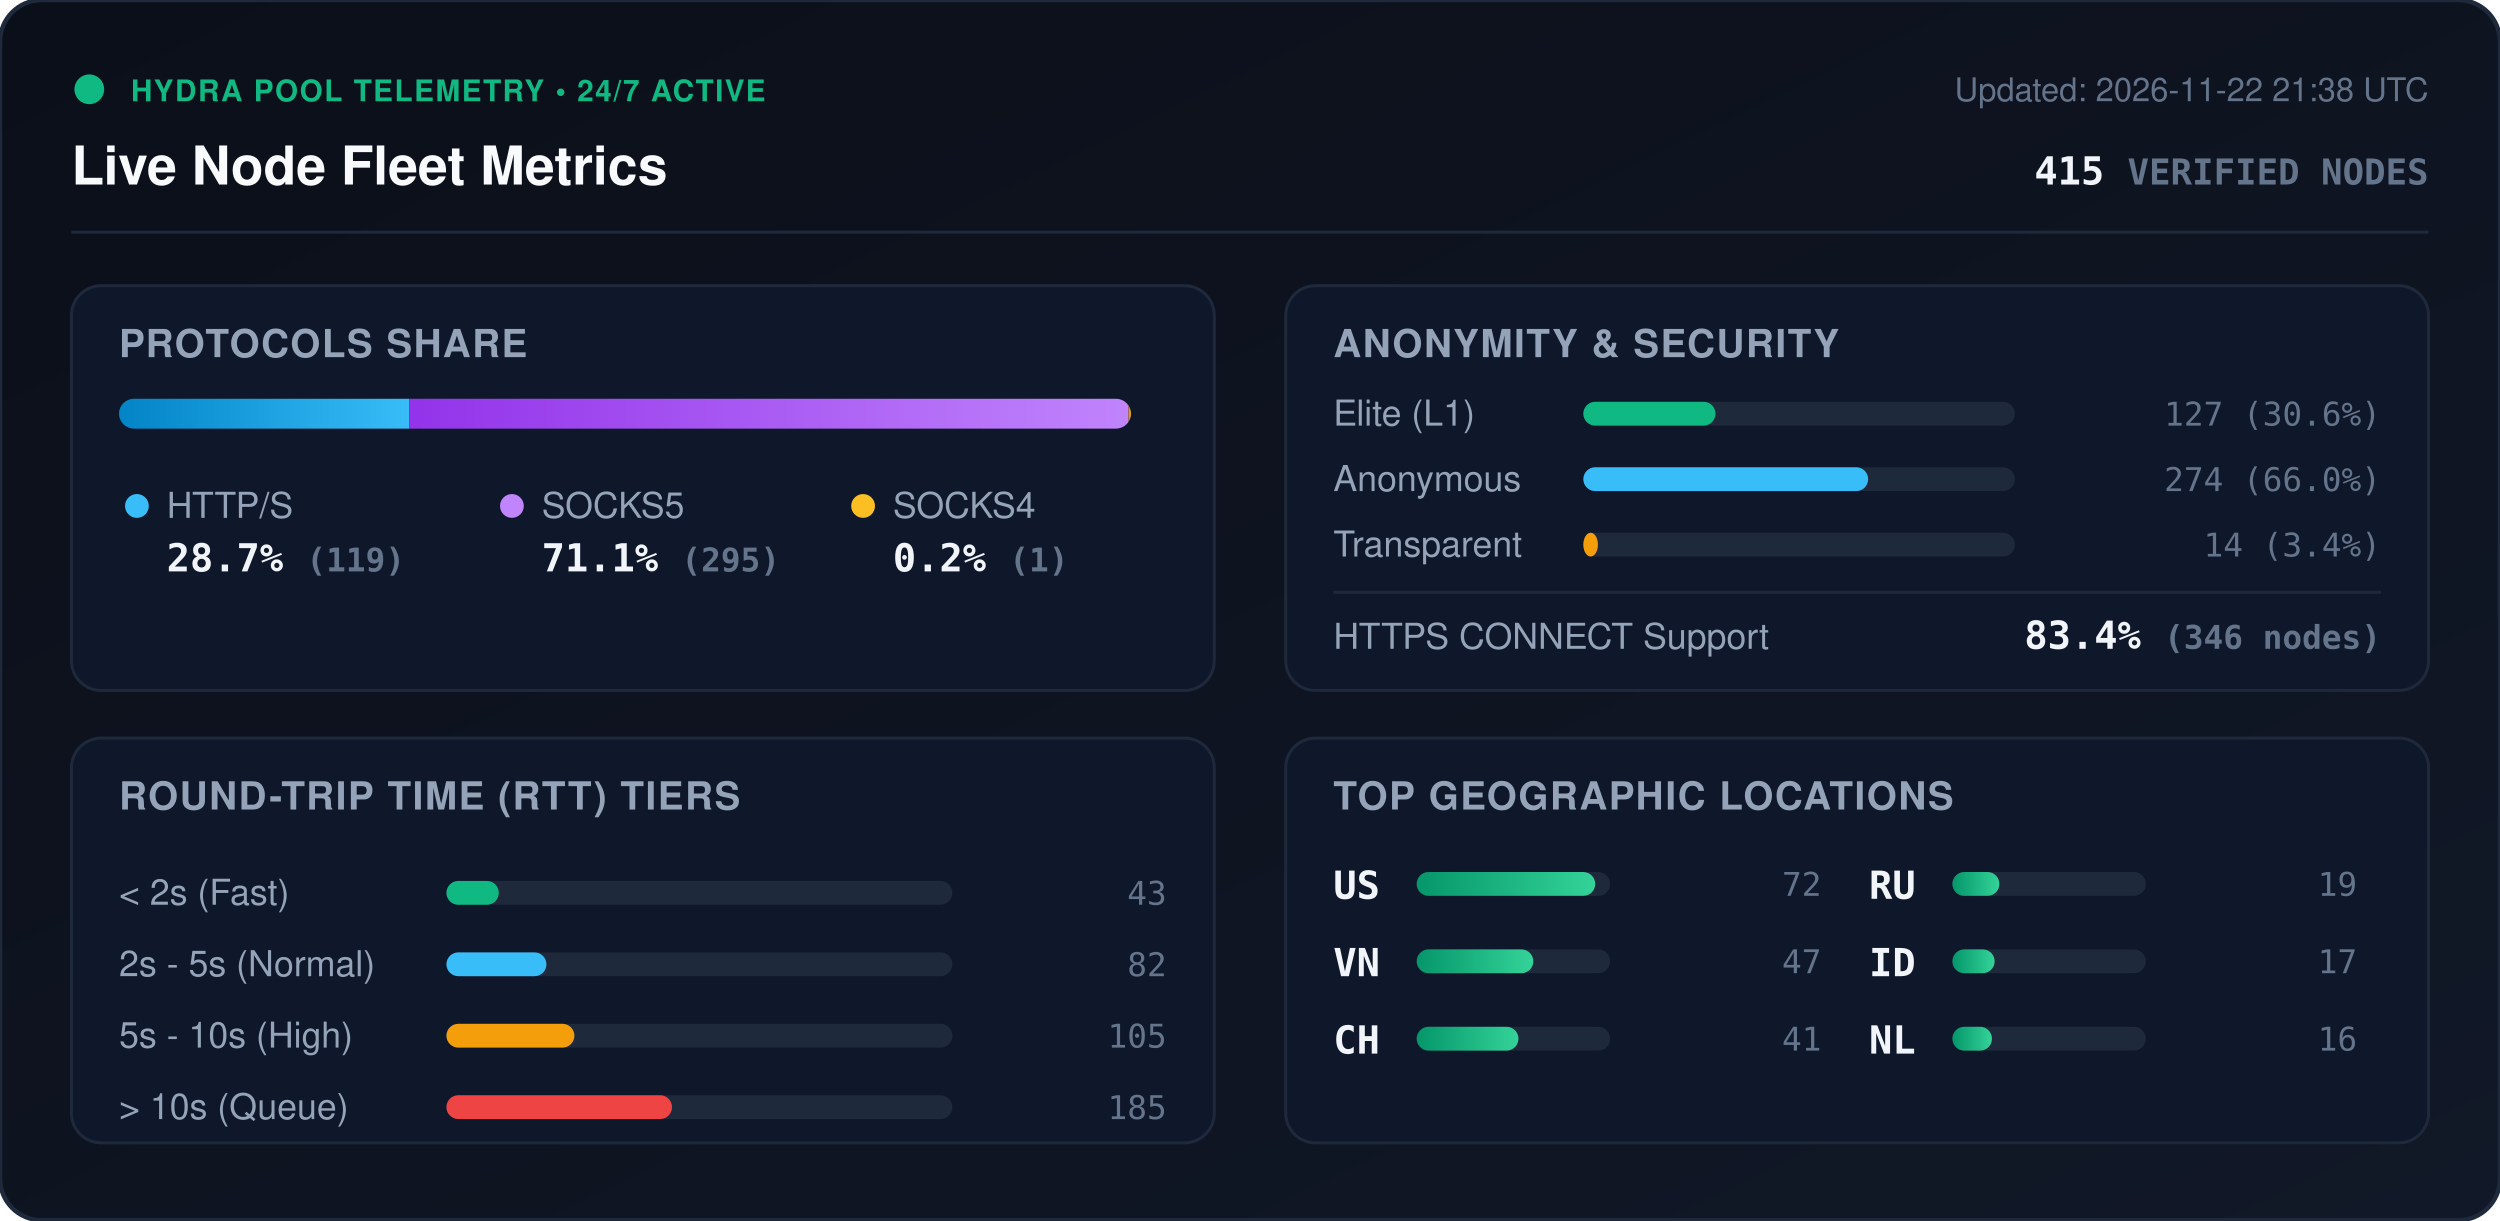
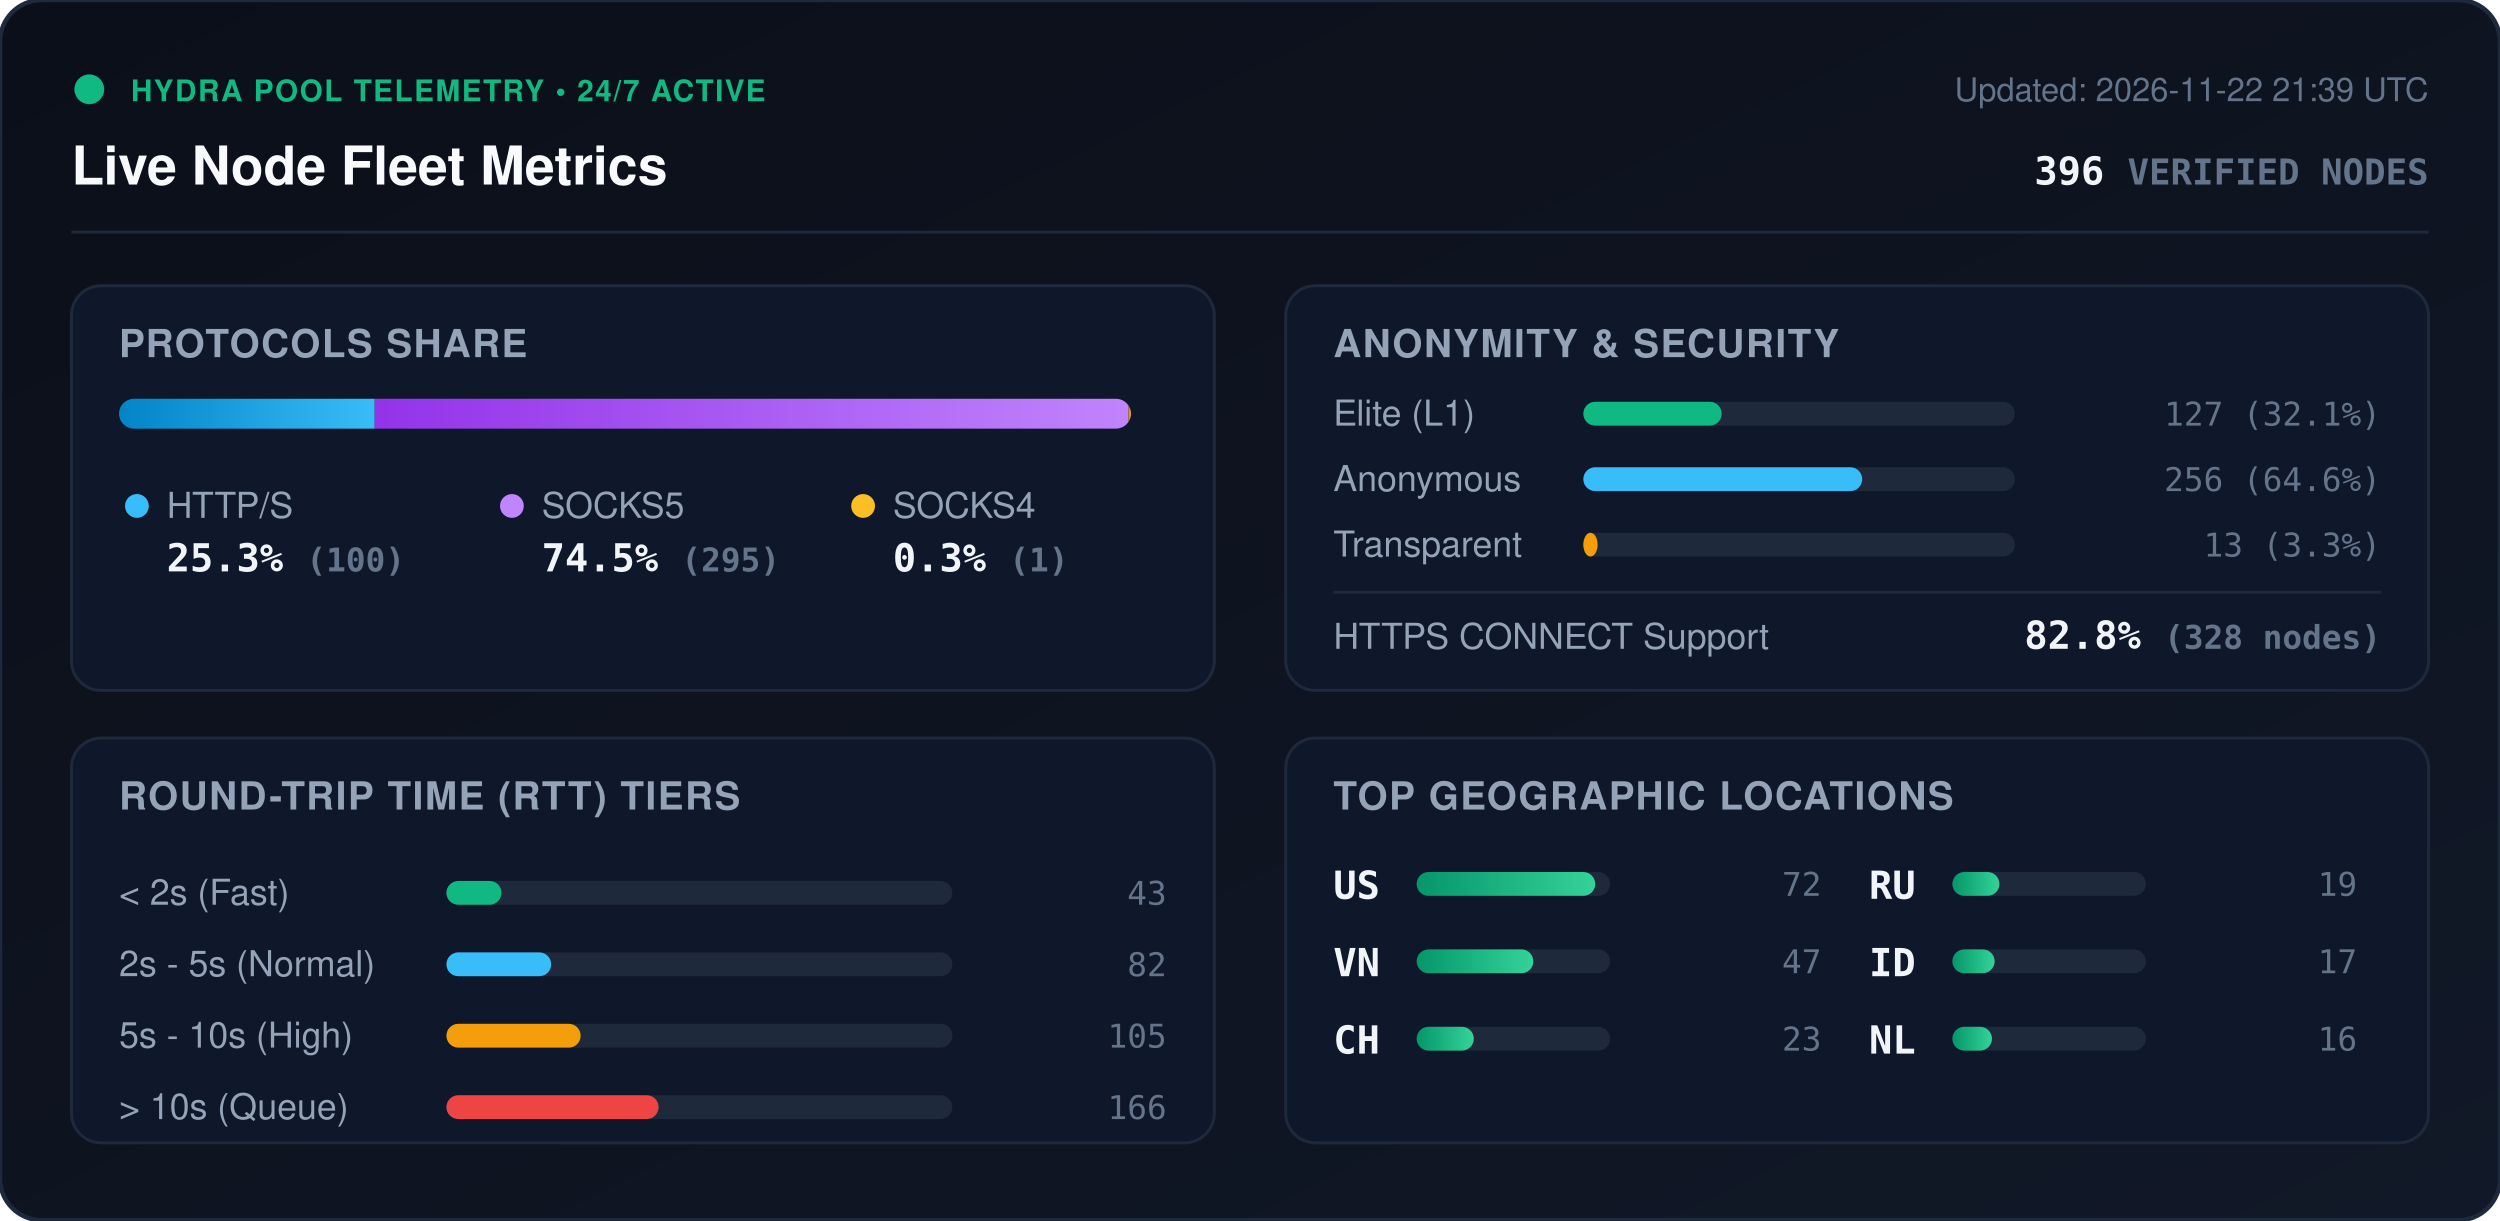
<svg xmlns="http://www.w3.org/2000/svg" viewBox="0 0 840 410" width="840" height="410" style="max-width: 100%; height: auto;">
  <defs>
    <linearGradient id="bg" x1="0%" y1="0%" x2="100%" y2="100%">
      <stop offset="0%" stop-color="#0b0f19" />
      <stop offset="100%" stop-color="#111827" />
    </linearGradient>
    <linearGradient id="bar-http" x1="0%" y1="0%" x2="100%" y2="0%">
      <stop offset="0%" stop-color="#0284c7" />
      <stop offset="100%" stop-color="#38bdf8" />
    </linearGradient>
    <linearGradient id="bar-socks5" x1="0%" y1="0%" x2="100%" y2="0%">
      <stop offset="0%" stop-color="#9333ea" />
      <stop offset="100%" stop-color="#c084fc" />
    </linearGradient>
    <linearGradient id="bar-socks4" x1="0%" y1="0%" x2="100%" y2="0%">
      <stop offset="0%" stop-color="#d97706" />
      <stop offset="100%" stop-color="#fbbf24" />
    </linearGradient>
    <linearGradient id="bar-green" x1="0%" y1="0%" x2="100%" y2="0%">
      <stop offset="0%" stop-color="#059669" />
      <stop offset="100%" stop-color="#34d399" />
    </linearGradient>
    <clipPath id="prog-track-clip">
      <rect width="340.0" height="10" rx="5" />
    </clipPath>
    <style>
      .title { font: 700 18px -apple-system, BlinkMacSystemFont, 'Segoe UI', Helvetica, Arial, sans-serif; fill: #f8fafc; }
      .sub { font: 500 11px -apple-system, BlinkMacSystemFont, 'Segoe UI', Helvetica, Arial, sans-serif; fill: #64748b; }
      .section-hdr { font: 600 13px -apple-system, BlinkMacSystemFont, 'Segoe UI', Helvetica, Arial, sans-serif; fill: #94a3b8; letter-spacing: 0.5px; }
      .metric-val { font: 700 13px -apple-system, BlinkMacSystemFont, 'Segoe UI', Helvetica, Arial, sans-serif; fill: #f1f5f9; }
      .metric-lbl { font: 500 12px -apple-system, BlinkMacSystemFont, 'Segoe UI', Helvetica, Arial, sans-serif; fill: #94a3b8; }
      .badge-txt { font: 700 10px -apple-system, BlinkMacSystemFont, 'Segoe UI', Helvetica, Arial, sans-serif; fill: #10b981; letter-spacing: 0.5px; }
      .mono { font-family: ui-monospace, SFMono-Regular, Menlo, Monaco, Consolas, monospace; }
      .pulse { animation: beacon 2s infinite ease-in-out; }
      @keyframes beacon { 0%, 100% { opacity: 1; } 50% { opacity: 0.35; } }
    </style>
  </defs>
  <rect width="840" height="410" rx="14" fill="url(#bg)" stroke="#1e293b" stroke-width="1.5" />
  <g transform="translate(24, 24)">
    <circle cx="6" cy="6" r="5" fill="#10b981" class="pulse" />
    <text x="20" y="10" class="badge-txt">HYDRA POOL TELEMETRY • 24/7 ACTIVE</text>
    <text x="0" y="38" class="title">Live Node Fleet Metrics</text>
-     <text x="792" y="10" text-anchor="end" class="sub">Updated: 2026-11-22 21:38 UTC</text>
-     <text x="792" y="38" text-anchor="end" class="metric-val mono" fill="#38bdf8">415 <tspan font-size="12" fill="#64748b">VERIFIED NODES</tspan>
+     <text x="792" y="10" text-anchor="end" class="sub">Updated: 2026-11-22 21:39 UTC</text>
+     <text x="792" y="38" text-anchor="end" class="metric-val mono" fill="#38bdf8">396 <tspan font-size="12" fill="#64748b">VERIFIED NODES</tspan>
    </text>
  </g>
  <line x1="24" y1="78" x2="816" y2="78" stroke="#1e293b" stroke-width="1" />
  <g transform="translate(24, 96)">
    <rect width="384" height="136" rx="10" fill="#0f172a" stroke="#1e293b" />
    <text x="16" y="24" class="section-hdr">PROTOCOLS SHARE</text>
    <g transform="translate(16, 38)">
      <rect width="340.0" height="10" rx="5" fill="#1e293b" />
      <g clip-path="url(#prog-track-clip)">
-         <rect x="0" width="97.5" height="10" fill="url(#bar-http)" />
-         <rect x="97.5" width="241.7" height="10" fill="url(#bar-socks5)" />
-         <rect x="339.2" width="0.8" height="10" fill="url(#bar-socks4)" />
+         <rect x="0" width="85.9" height="10" fill="url(#bar-http)" />
+         <rect x="85.9" width="253.3" height="10" fill="url(#bar-socks5)" />
+         <rect x="339.2" width="0.9" height="10" fill="url(#bar-socks4)" />
      </g>
    </g>
    <g transform="translate(16, 68)">
      <circle cx="6" cy="6" r="4" fill="#38bdf8" />
      <text x="16" y="10" class="metric-lbl">HTTP/S</text>
-       <text x="16" y="28" class="metric-val mono">28.7% <tspan font-size="11" fill="#64748b">(119)</tspan>
+       <text x="16" y="28" class="metric-val mono">25.3% <tspan font-size="11" fill="#64748b">(100)</tspan>
      </text>
      <circle cx="132" cy="6" r="4" fill="#c084fc" />
      <text x="142" y="10" class="metric-lbl">SOCKS5</text>
-       <text x="142" y="28" class="metric-val mono">71.1% <tspan font-size="11" fill="#64748b">(295)</tspan>
+       <text x="142" y="28" class="metric-val mono">74.5% <tspan font-size="11" fill="#64748b">(295)</tspan>
      </text>
      <circle cx="250" cy="6" r="4" fill="#fbbf24" />
      <text x="260" y="10" class="metric-lbl">SOCKS4</text>
-       <text x="260" y="28" class="metric-val mono">0.2% <tspan font-size="11" fill="#64748b">(1)</tspan>
+       <text x="260" y="28" class="metric-val mono">0.3% <tspan font-size="11" fill="#64748b">(1)</tspan>
      </text>
    </g>
  </g>
  <g transform="translate(432, 96)">
    <rect width="384" height="136" rx="10" fill="#0f172a" stroke="#1e293b" />
    <text x="16" y="24" class="section-hdr">ANONYMITY &amp; SECURITY</text>
    <text x="16" y="47" class="metric-lbl">Elite (L1)</text>
    <rect x="100" y="39" width="145.0" height="8" rx="4" fill="#1e293b" />
-     <rect x="100" y="39" width="44.4" height="8" rx="4" fill="#10b981" />
-     <text x="368" y="47" text-anchor="end" class="mono sub" fill="#e2e8f0">127 (30.6%)</text>
+     <rect x="100" y="39" width="46.5" height="8" rx="4" fill="#10b981" />
+     <text x="368" y="47" text-anchor="end" class="mono sub" fill="#e2e8f0">127 (32.1%)</text>
    <text x="16" y="69" class="metric-lbl">Anonymous</text>
    <rect x="100" y="61" width="145.0" height="8" rx="4" fill="#1e293b" />
-     <rect x="100" y="61" width="95.7" height="8" rx="4" fill="#38bdf8" />
-     <text x="368" y="69" text-anchor="end" class="mono sub" fill="#e2e8f0">274 (66.0%)</text>
+     <rect x="100" y="61" width="93.7" height="8" rx="4" fill="#38bdf8" />
+     <text x="368" y="69" text-anchor="end" class="mono sub" fill="#e2e8f0">256 (64.6%)</text>
    <text x="16" y="91" class="metric-lbl">Transparent</text>
    <rect x="100" y="83" width="145.0" height="8" rx="4" fill="#1e293b" />
-     <rect x="100" y="83" width="4.9" height="8" rx="4" fill="#f59e0b" />
-     <text x="368" y="91" text-anchor="end" class="mono sub" fill="#e2e8f0">14 (3.4%)</text>
+     <rect x="100" y="83" width="4.8" height="8" rx="4" fill="#f59e0b" />
+     <text x="368" y="91" text-anchor="end" class="mono sub" fill="#e2e8f0">13 (3.3%)</text>
    <line x1="16" y1="103" x2="368" y2="103" stroke="#1e293b" stroke-width="1" />
    <text x="16" y="122" class="metric-lbl">HTTPS CONNECT Support</text>
-     <text x="368" y="122" text-anchor="end" class="metric-val mono" fill="#34d399">83.4% <tspan font-size="11" fill="#64748b">(346 nodes)</tspan>
+     <text x="368" y="122" text-anchor="end" class="metric-val mono" fill="#34d399">82.8% <tspan font-size="11" fill="#64748b">(328 nodes)</tspan>
    </text>
  </g>
  <g transform="translate(24, 248)">
    <rect width="384" height="136" rx="10" fill="#0f172a" stroke="#1e293b" />
    <text x="16" y="24" class="section-hdr">ROUND-TRIP TIME (RTT) TIERS</text>
    <g transform="translate(16, 42)">
      <text x="0" y="14" class="metric-lbl">&lt; 2s (Fast)</text>
      <rect x="110" y="6" width="170" height="8" rx="4" fill="#1e293b" />
-       <rect x="110" y="6" width="17.6" height="8" rx="4" fill="#10b981" />
+       <rect x="110" y="6" width="18.5" height="8" rx="4" fill="#10b981" />
      <text x="352" y="14" text-anchor="end" class="mono sub">43</text>
      <text x="0" y="38" class="metric-lbl">2s - 5s (Normal)</text>
      <rect x="110" y="30" width="170" height="8" rx="4" fill="#1e293b" />
-       <rect x="110" y="30" width="33.6" height="8" rx="4" fill="#38bdf8" />
+       <rect x="110" y="30" width="35.2" height="8" rx="4" fill="#38bdf8" />
      <text x="352" y="38" text-anchor="end" class="mono sub">82</text>
      <text x="0" y="62" class="metric-lbl">5s - 10s (High)</text>
      <rect x="110" y="54" width="170" height="8" rx="4" fill="#1e293b" />
-       <rect x="110" y="54" width="43.0" height="8" rx="4" fill="#f59e0b" />
+       <rect x="110" y="54" width="45.1" height="8" rx="4" fill="#f59e0b" />
      <text x="352" y="62" text-anchor="end" class="mono sub">105</text>
      <text x="0" y="86" class="metric-lbl">&gt; 10s (Queue)</text>
      <rect x="110" y="78" width="170" height="8" rx="4" fill="#1e293b" />
-       <rect x="110" y="78" width="75.8" height="8" rx="4" fill="#ef4444" />
-       <text x="352" y="86" text-anchor="end" class="mono sub">185</text>
+       <rect x="110" y="78" width="71.3" height="8" rx="4" fill="#ef4444" />
+       <text x="352" y="86" text-anchor="end" class="mono sub">166</text>
    </g>
  </g>
  <g transform="translate(432, 248)">
    <rect width="384" height="136" rx="10" fill="#0f172a" stroke="#1e293b" />
    <text x="16" y="24" class="section-hdr">TOP GEOGRAPHIC LOCATIONS</text>
    <g transform="translate(16, 42)">
      <g transform="translate(0, 0)">
        <text x="0" y="12" class="mono metric-val" font-size="12">US</text>
        <rect x="28" y="3" width="65" height="8" rx="4" fill="#1e293b" />
        <rect x="28" y="3" width="60.0" height="8" rx="4" fill="url(#bar-green)" />
        <text x="164" y="11" text-anchor="end" class="mono sub">72</text>
      </g>
      <g transform="translate(0, 26)">
        <text x="0" y="12" class="mono metric-val" font-size="12">VN</text>
        <rect x="28" y="3" width="65" height="8" rx="4" fill="#1e293b" />
        <rect x="28" y="3" width="39.2" height="8" rx="4" fill="url(#bar-green)" />
        <text x="164" y="11" text-anchor="end" class="mono sub">47</text>
      </g>
      <g transform="translate(0, 52)">
        <text x="0" y="12" class="mono metric-val" font-size="12">CH</text>
        <rect x="28" y="3" width="65" height="8" rx="4" fill="#1e293b" />
-         <rect x="28" y="3" width="34.2" height="8" rx="4" fill="url(#bar-green)" />
-         <text x="164" y="11" text-anchor="end" class="mono sub">41</text>
+         <rect x="28" y="3" width="19.2" height="8" rx="4" fill="url(#bar-green)" />
+         <text x="164" y="11" text-anchor="end" class="mono sub">23</text>
      </g>
      <g transform="translate(180, 0)">
        <text x="0" y="12" class="mono metric-val" font-size="12">RU</text>
        <rect x="28" y="3" width="65" height="8" rx="4" fill="#1e293b" />
        <rect x="28" y="3" width="15.8" height="8" rx="4" fill="url(#bar-green)" />
        <text x="164" y="11" text-anchor="end" class="mono sub">19</text>
      </g>
      <g transform="translate(180, 26)">
        <text x="0" y="12" class="mono metric-val" font-size="12">ID</text>
        <rect x="28" y="3" width="65" height="8" rx="4" fill="#1e293b" />
        <rect x="28" y="3" width="14.2" height="8" rx="4" fill="url(#bar-green)" />
        <text x="164" y="11" text-anchor="end" class="mono sub">17</text>
      </g>
      <g transform="translate(180, 52)">
        <text x="0" y="12" class="mono metric-val" font-size="12">NL</text>
        <rect x="28" y="3" width="65" height="8" rx="4" fill="#1e293b" />
        <rect x="28" y="3" width="13.3" height="8" rx="4" fill="url(#bar-green)" />
        <text x="164" y="11" text-anchor="end" class="mono sub">16</text>
      </g>
    </g>
  </g>
</svg>
